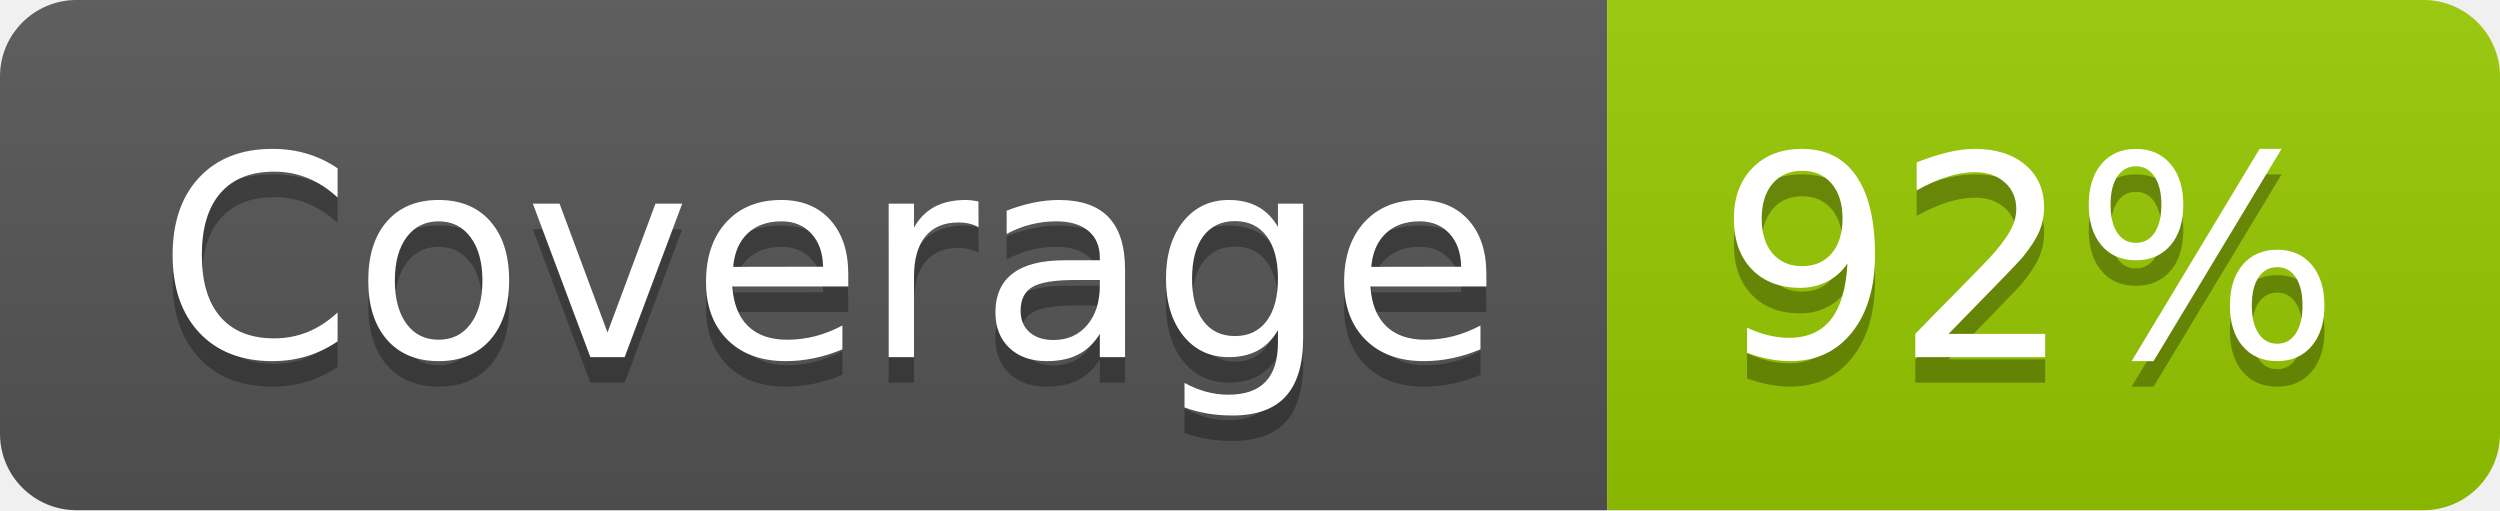
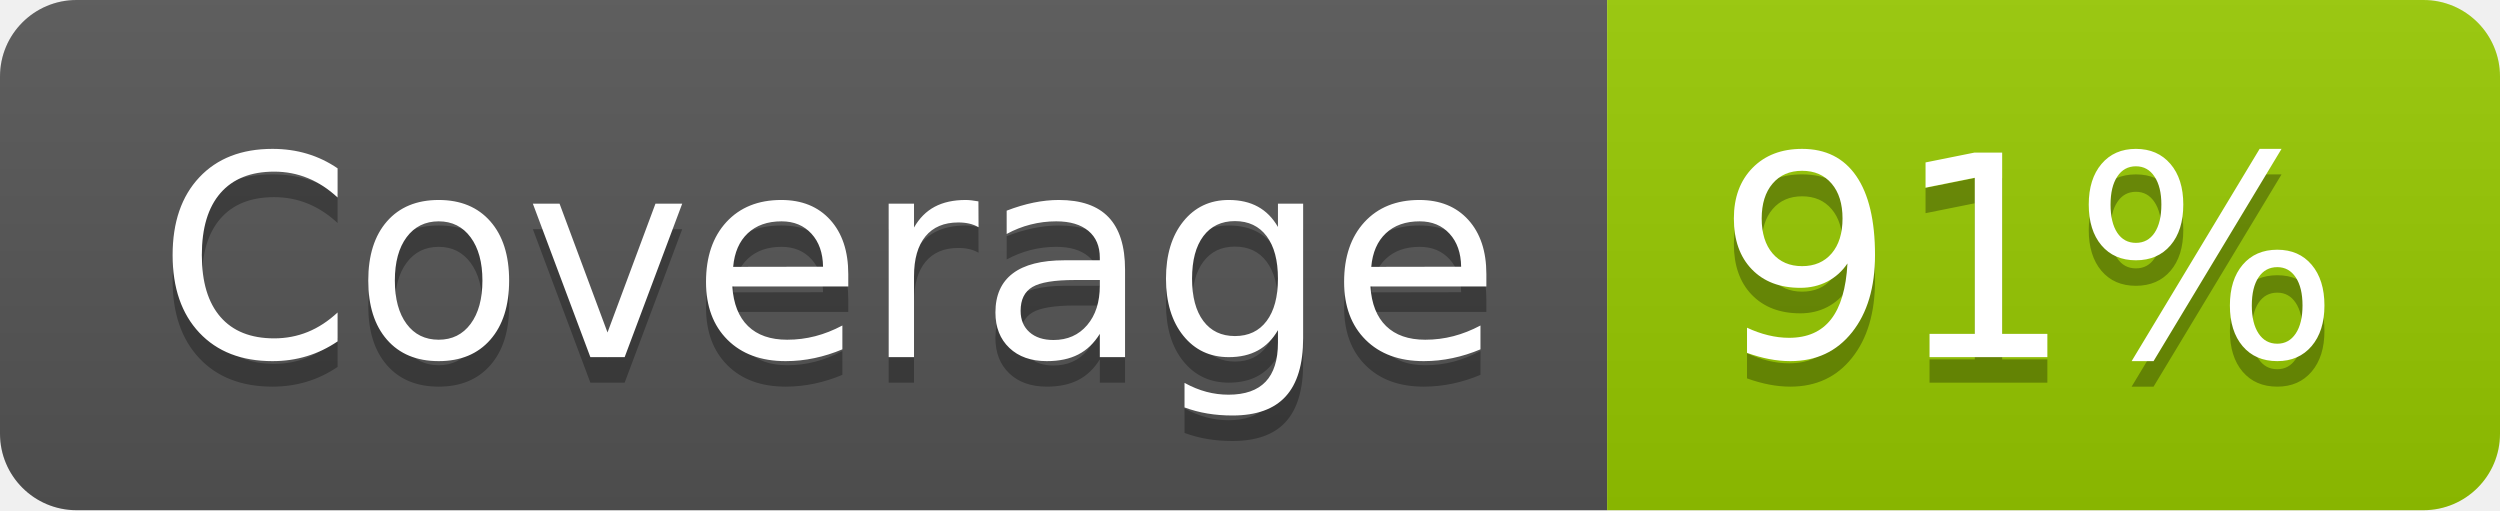
- <svg xmlns="http://www.w3.org/2000/svg" width="98" height="20" role="img" aria-label="Coverage: 92%">
+ <svg xmlns="http://www.w3.org/2000/svg" width="98" height="20" role="img" aria-label="Coverage: 91%">
  <linearGradient id="s" x2="0" y2="100%">
    <stop offset="0" stop-color="#bbb" stop-opacity=".1" />
    <stop offset="1" stop-opacity=".1" />
  </linearGradient>
  <clipPath id="r">
    <rect width="98" height="20" rx="3" fill="#fff" />
  </clipPath>
  <g clip-path="url(#r)">
    <rect width="63" height="20" fill="#555" />
    <rect x="63" width="35" height="20" fill="#97ca00" />
    <rect width="98" height="20" fill="url(#s)" />
  </g>
  <g fill="#fff" text-anchor="middle" font-family="Verdana,Geneva,DejaVu Sans,sans-serif" text-rendering="geometricPrecision" font-size="110">
    <text aria-hidden="true" x="325" y="150" fill="#010101" fill-opacity=".3" transform="scale(.1)" textLength="530">Coverage</text>
    <text x="325" y="140" transform="scale(.1)" fill="#fff" textLength="530">Coverage</text>
-     <text aria-hidden="true" x="795" y="150" fill="#010101" fill-opacity=".3" transform="scale(.1)" textLength="250">92%</text>
-     <text x="795" y="140" transform="scale(.1)" fill="#fff" textLength="250">92%</text>
+     <text aria-hidden="true" x="795" y="150" fill="#010101" fill-opacity=".3" transform="scale(.1)" textLength="250">91%</text>
+     <text x="795" y="140" transform="scale(.1)" fill="#fff" textLength="250">91%</text>
  </g>
</svg>
